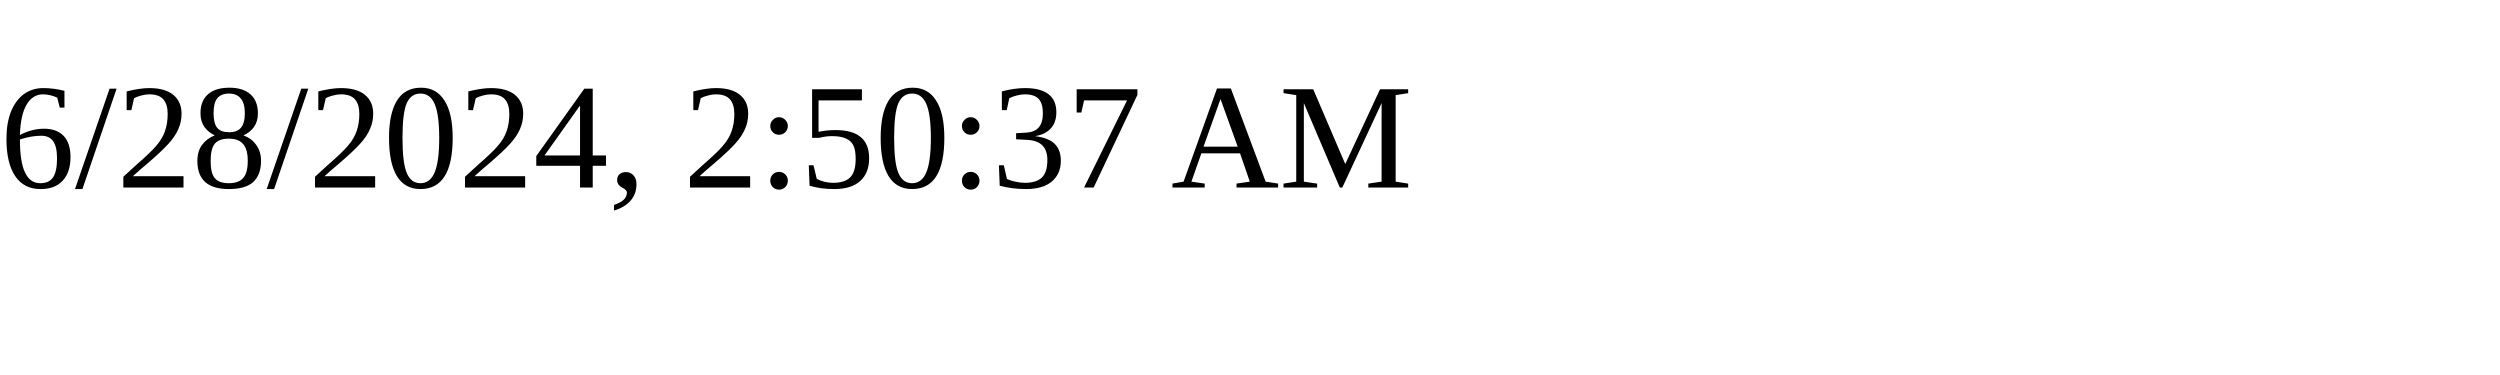
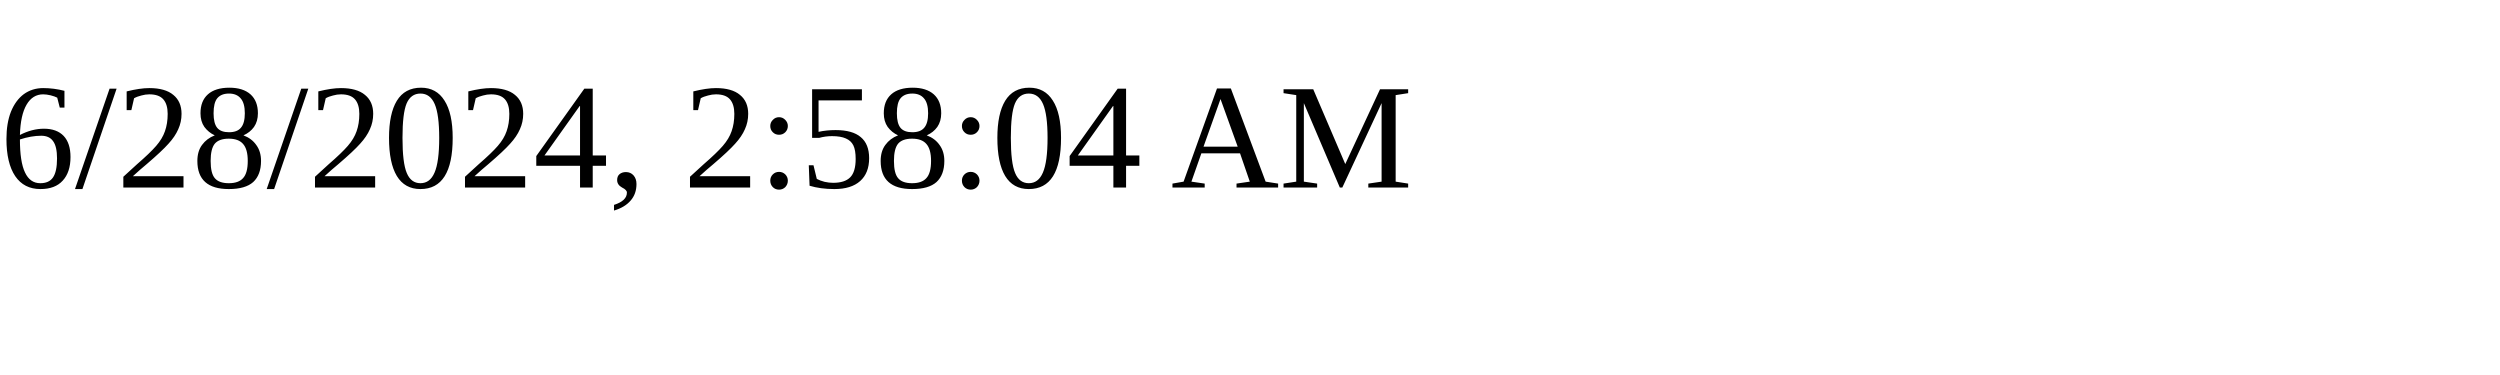
<svg xmlns="http://www.w3.org/2000/svg" height="30" width="200">
-   <text x="0" y="15">6/28/2024, 2:50:37 AM</text>
+   <text x="0" y="15">6/28/2024, 2:58:04 AM</text>
</svg>
